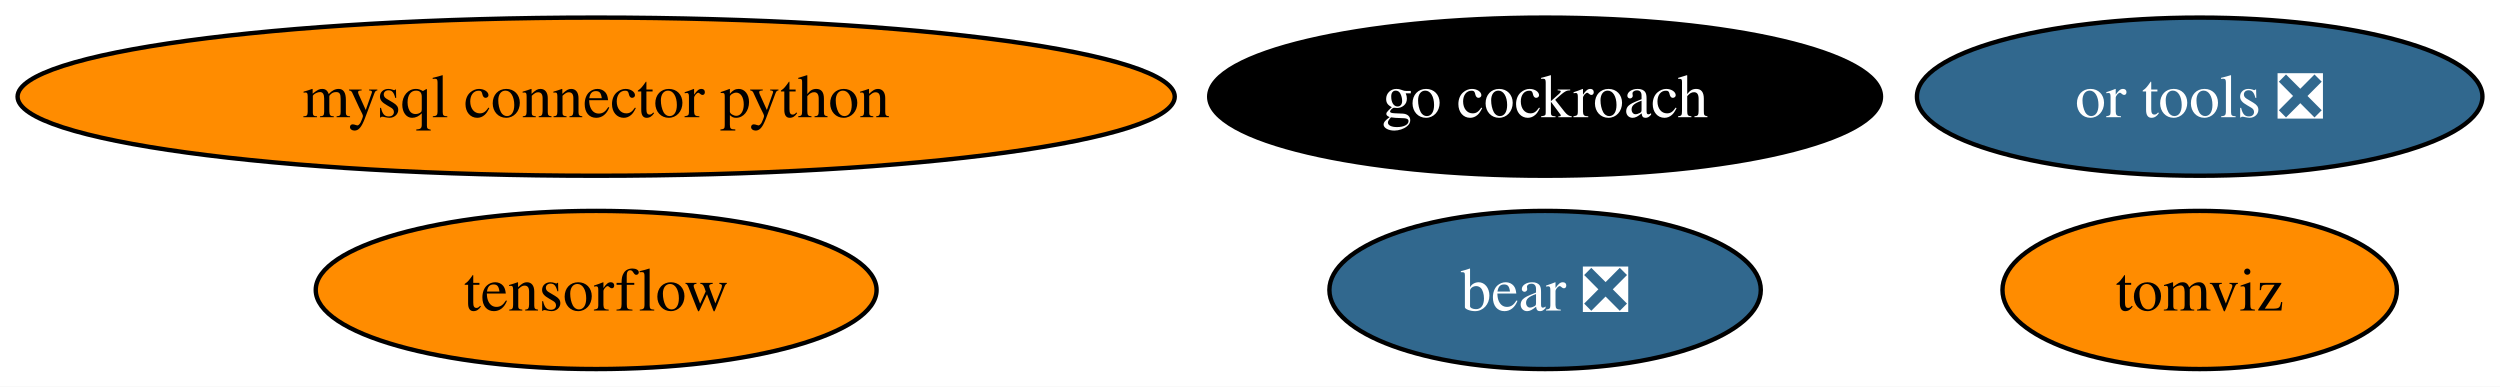
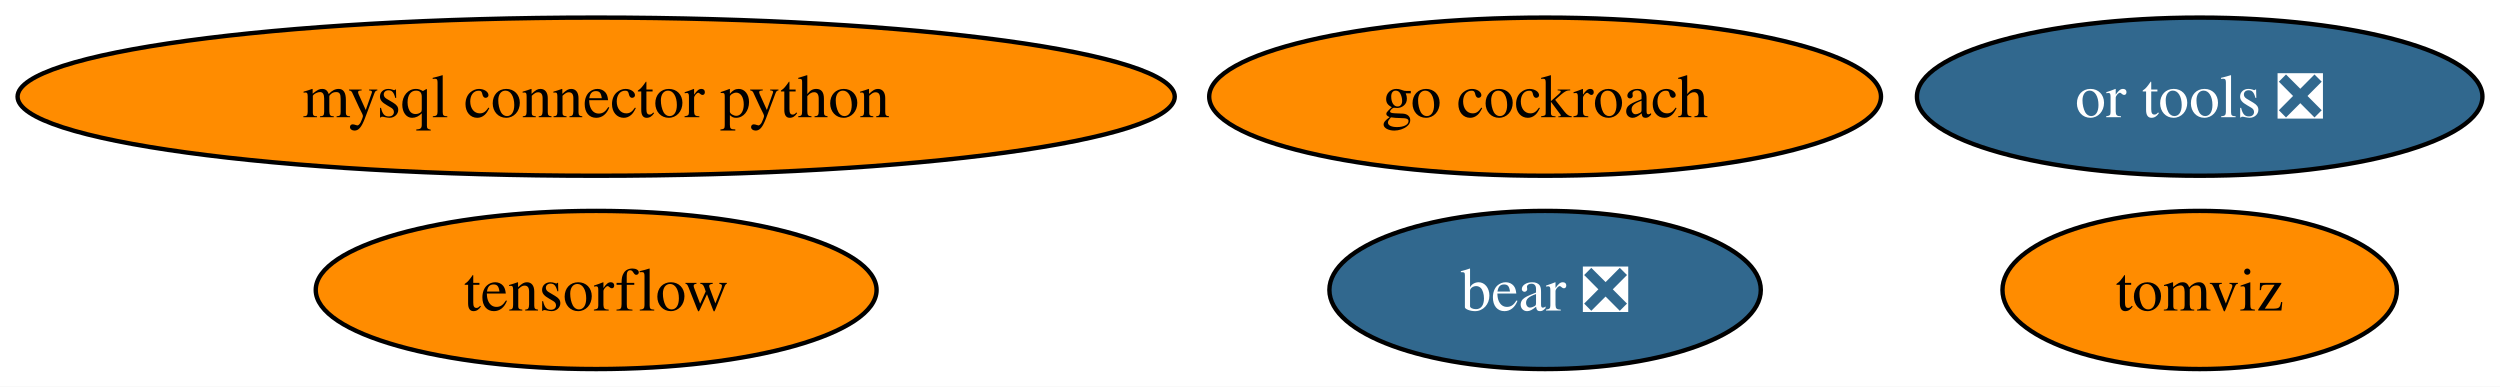
<svg xmlns="http://www.w3.org/2000/svg" xmlns:xlink="http://www.w3.org/1999/xlink" width="569pt" height="88pt" viewBox="0.00 0.00 569.06 88.00">
  <g id="graph0" class="graph" transform="scale(1 1) rotate(0) translate(4 84)">
    <polygon fill="white" stroke="none" points="-4,4 -4,-84 565.06,-84 565.06,4 -4,4" />
    <g id="node1" class="node">
      <g id="a_node1">
        <a xlink:href="https://github.com/conda-forge/mysql-connector-python-feedstock" xlink:title="mysql connector python">
          <ellipse fill="#ff8c00" stroke="black" cx="131.7" cy="-62" rx="131.7" ry="18" />
          <text text-anchor="middle" x="131.7" y="-57.33" font-family="Times,serif" font-size="14.00">mysql connector python</text>
        </a>
      </g>
    </g>
    <g id="node2" class="node">
      <g id="a_node2">
        <a xlink:href="https://github.com/conda-forge/tensorflow-feedstock" xlink:title="tensorflow">
          <ellipse fill="#ff8c00" stroke="black" cx="131.7" cy="-18" rx="63.83" ry="18" />
          <text text-anchor="middle" x="131.7" y="-13.32" font-family="Times,serif" font-size="14.00">tensorflow</text>
        </a>
      </g>
    </g>
    <g id="node3" class="node">
      <g id="a_node3">
        <a xlink:href="https://github.com/conda-forge/go-cockroach-feedstock" xlink:title="go cockroach">
-           <ellipse fill="#000000" stroke="black" cx="347.7" cy="-62" rx="76.46" ry="18" />
-           <text text-anchor="middle" x="347.7" y="-57.33" font-family="Times,serif" font-size="14.00" fill="white">go cockroach</text>
+           <ellipse fill="#ff8c00" stroke="black" cx="347.7" cy="-62" rx="76.46" ry="18" />
+           <text text-anchor="middle" x="347.7" y="-57.33" font-family="Times,serif" font-size="14.00">go cockroach</text>
        </a>
      </g>
    </g>
    <g id="node4" class="node">
      <g id="a_node4">
        <a xlink:href="https://github.com/conda-forge/tomviz-feedstock" xlink:title="tomviz">
          <ellipse fill="#ff8c00" stroke="black" cx="496.7" cy="-18" rx="44.89" ry="18" />
          <text text-anchor="middle" x="496.7" y="-13.32" font-family="Times,serif" font-size="14.00">tomviz</text>
        </a>
      </g>
    </g>
    <g id="node5" class="node">
      <g id="a_node5">
        <a xlink:href="https://github.com/conda-forge/or-tools-feedstock/pull/46" xlink:title="or tools ❎">
          <ellipse fill="#31688e" stroke="black" cx="496.7" cy="-62" rx="64.36" ry="18" />
          <text text-anchor="middle" x="496.7" y="-57.33" font-family="Times,serif" font-size="14.00" fill="white">or tools ❎</text>
        </a>
      </g>
    </g>
    <g id="node6" class="node">
      <g id="a_node6">
        <a xlink:href="https://github.com/conda-forge/bear-feedstock/pull/36" xlink:title="bear ❎">
          <ellipse fill="#31688e" stroke="black" cx="347.7" cy="-18" rx="49.1" ry="18" />
          <text text-anchor="middle" x="347.7" y="-13.32" font-family="Times,serif" font-size="14.00" fill="white">bear ❎</text>
        </a>
      </g>
    </g>
  </g>
</svg>
